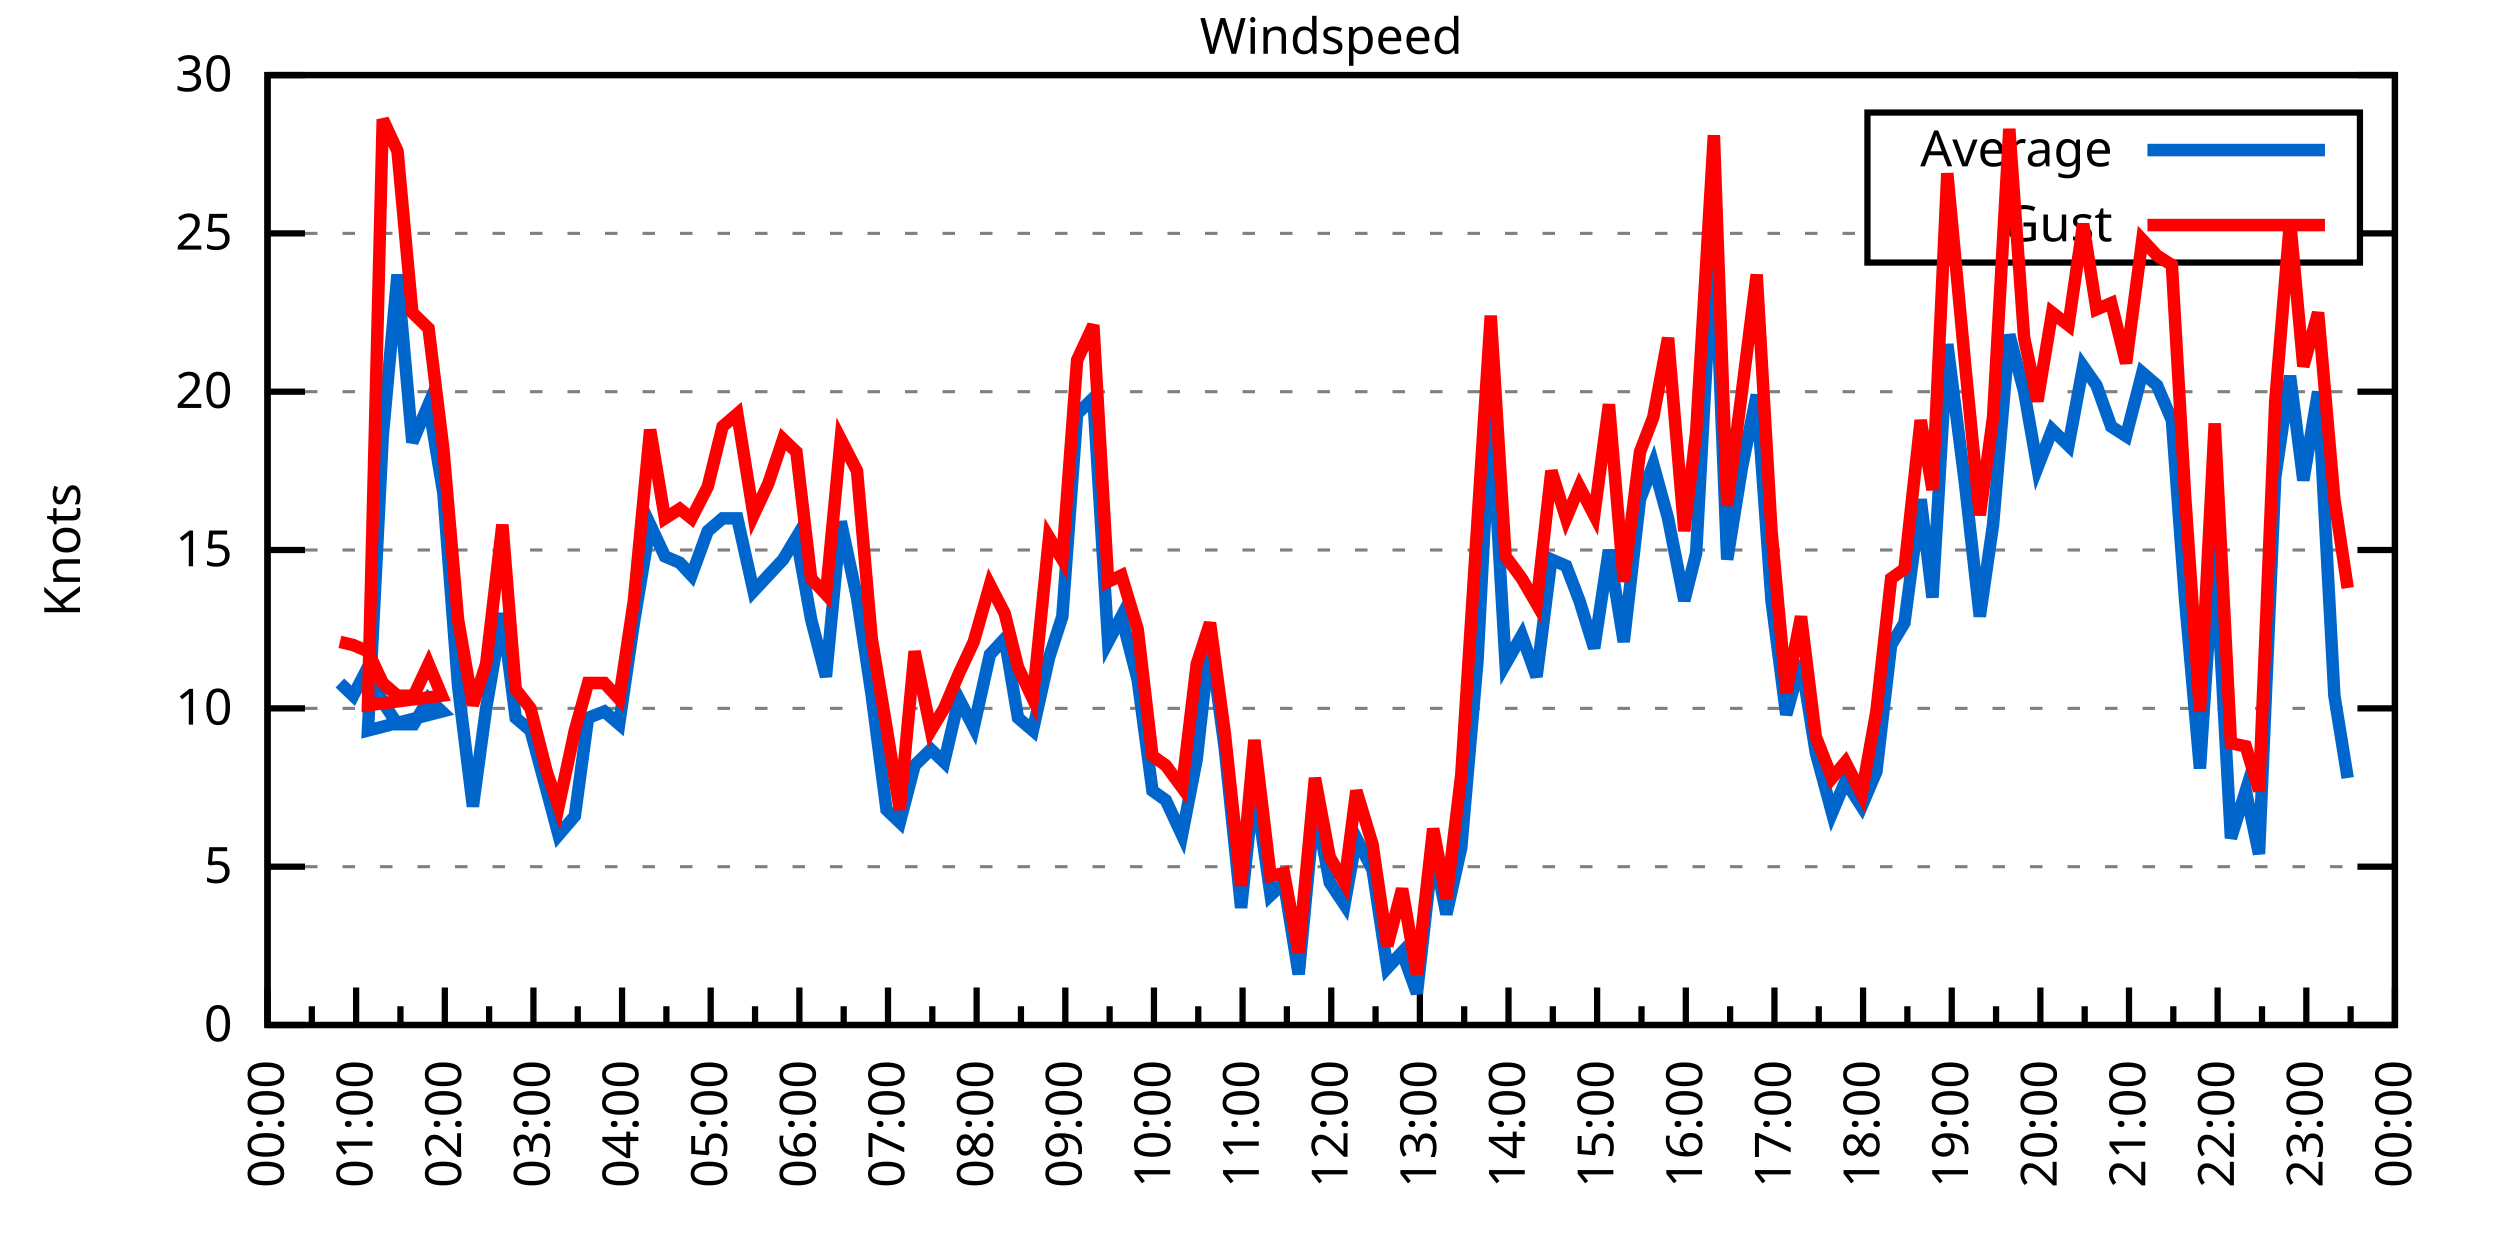
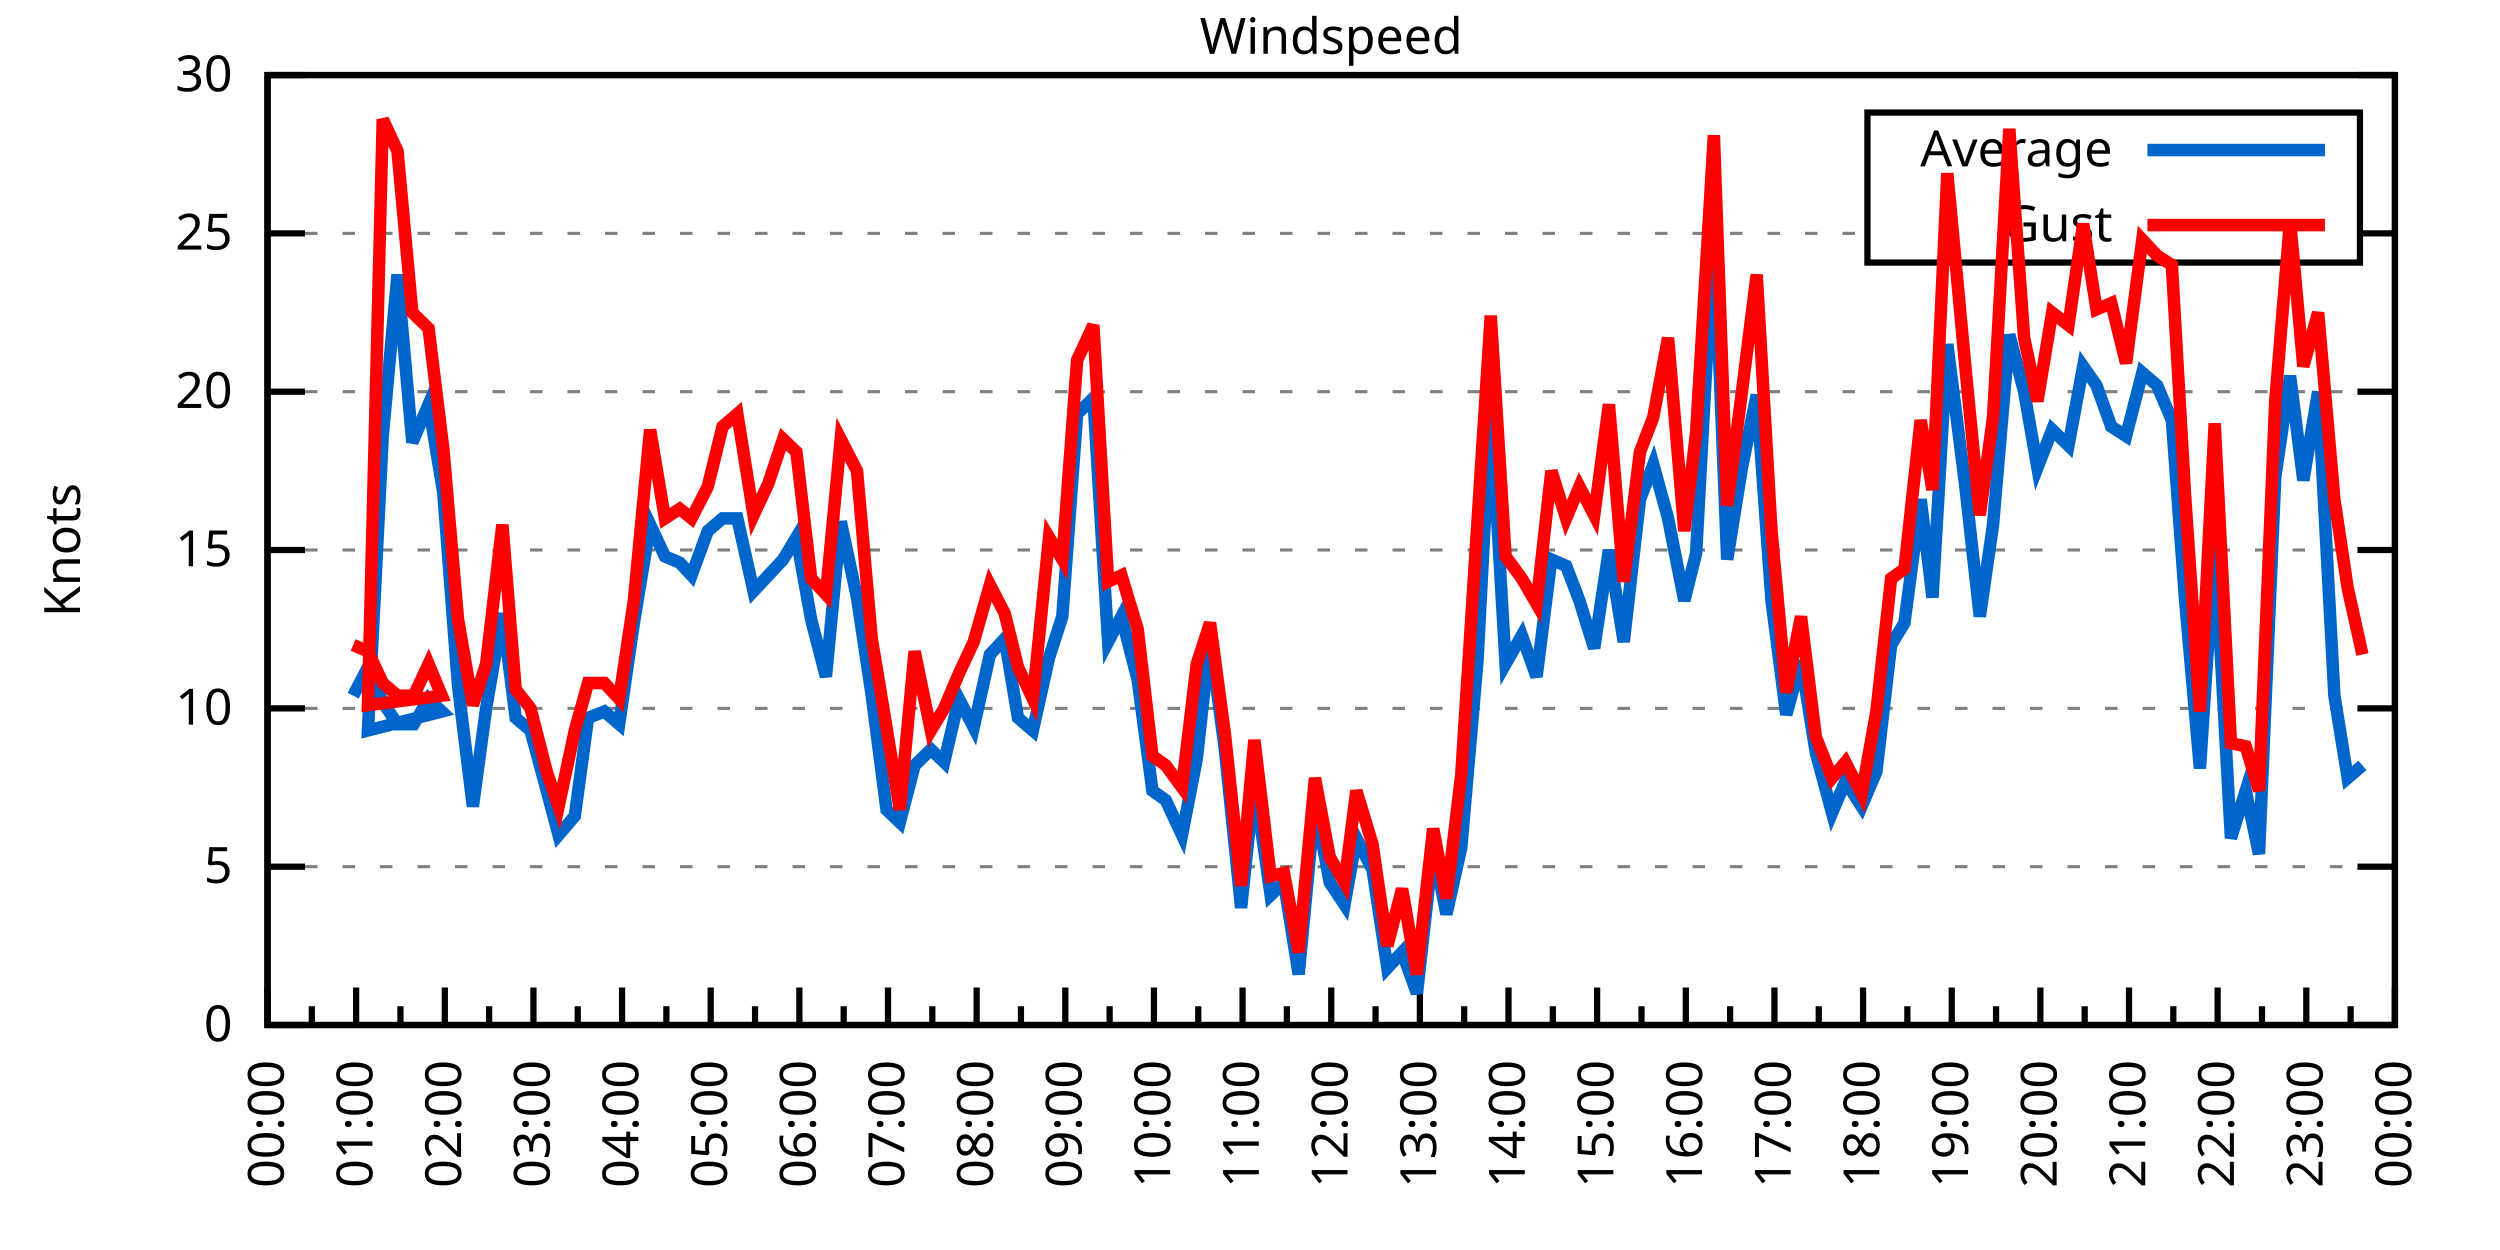
<svg xmlns="http://www.w3.org/2000/svg" xmlns:xlink="http://www.w3.org/1999/xlink" width="400" height="200" viewBox="0 0 400 200">
  <g id="gnuplot_canvas">
    <rect x="0" y="0" width="400" height="200" fill="none" />
    <defs>
      <circle id="gpDot" r="0.5" stroke-width="0.5" stroke="currentColor" />
      <path id="gpPt0" stroke-width="0.333" stroke="currentColor" d="M-1,0 h2 M0,-1 v2" />
      <path id="gpPt1" stroke-width="0.333" stroke="currentColor" d="M-1,-1 L1,1 M1,-1 L-1,1" />
      <path id="gpPt2" stroke-width="0.333" stroke="currentColor" d="M-1,0 L1,0 M0,-1 L0,1 M-1,-1 L1,1 M-1,1 L1,-1" />
      <rect id="gpPt3" stroke-width="0.333" stroke="currentColor" x="-1" y="-1" width="2" height="2" />
      <rect id="gpPt4" stroke-width="0.333" stroke="currentColor" fill="currentColor" x="-1" y="-1" width="2" height="2" />
      <circle id="gpPt5" stroke-width="0.333" stroke="currentColor" cx="0" cy="0" r="1" />
      <use xlink:href="#gpPt5" id="gpPt6" fill="currentColor" stroke="none" />
      <path id="gpPt7" stroke-width="0.333" stroke="currentColor" d="M0,-1.33 L-1.33,0.67 L1.33,0.67 z" />
      <use xlink:href="#gpPt7" id="gpPt8" fill="currentColor" stroke="none" />
      <use xlink:href="#gpPt7" id="gpPt9" stroke="currentColor" transform="rotate(180)" />
      <use xlink:href="#gpPt9" id="gpPt10" fill="currentColor" stroke="none" />
      <use xlink:href="#gpPt3" id="gpPt11" stroke="currentColor" transform="rotate(45)" />
      <use xlink:href="#gpPt11" id="gpPt12" fill="currentColor" stroke="none" />
      <path id="gpPt13" stroke-width="0.333" stroke="currentColor" d="M0,1.330 L1.265,0.411 L0.782,-1.067 L-0.782,-1.076 L-1.265,0.411 z" />
      <use xlink:href="#gpPt13" id="gpPt14" fill="currentColor" stroke="none" />
      <filter id="textbox" filterUnits="objectBoundingBox" x="0" y="0" height="1" width="1">
        <feFlood flood-color="white" flood-opacity="1" result="bgnd" />
        <feComposite in="SourceGraphic" in2="bgnd" operator="atop" />
      </filter>
      <filter id="greybox" filterUnits="objectBoundingBox" x="0" y="0" height="1" width="1">
        <feFlood flood-color="lightgrey" flood-opacity="1" result="grey" />
        <feComposite in="SourceGraphic" in2="grey" operator="atop" />
      </filter>
    </defs>
    <g fill="none" color="white" stroke="currentColor" stroke-width="1.00" stroke-linecap="butt" stroke-linejoin="miter">
</g>
    <g fill="none" color="black" stroke="currentColor" stroke-width="1.00" stroke-linecap="butt" stroke-linejoin="miter">
      <g stroke="none" shape-rendering="crispEdges">
        <polygon fill="rgb(255, 255, 255)" points="42.80,164.00 383.18,164.00 383.18,12.02 42.80,12.02 " />
      </g>
    </g>
    <g fill="none" color="black" stroke="currentColor" stroke-width="1.00" stroke-linecap="butt" stroke-linejoin="miter">
</g>
    <g fill="none" color="black" stroke="black" stroke-width="0.50" stroke-linecap="butt" stroke-linejoin="miter">
</g>
    <g fill="none" color="gray" stroke="currentColor" stroke-width="0.50" stroke-linecap="butt" stroke-linejoin="miter">
      <path stroke="gray" stroke-dasharray="2,4" class="gridline" d="M42.80,164.00 L383.19,164.00  " />
    </g>
    <g fill="none" color="gray" stroke="gray" stroke-width="1.00" stroke-linecap="butt" stroke-linejoin="miter">
</g>
    <g fill="none" color="black" stroke="currentColor" stroke-width="1.00" stroke-linecap="butt" stroke-linejoin="miter">
      <path stroke="black" d="M42.80,164.00 L48.80,164.00 M383.19,164.00 L377.19,164.00  " />
      <g transform="translate(37.20,166.60)" stroke="none" fill="black" font-family="Sans" font-size="8.00" text-anchor="end">
        <text>
          <tspan font-family="Sans"> 0</tspan>
        </text>
      </g>
    </g>
    <g fill="none" color="black" stroke="currentColor" stroke-width="1.00" stroke-linecap="butt" stroke-linejoin="miter">
</g>
    <g fill="none" color="black" stroke="black" stroke-width="0.50" stroke-linecap="butt" stroke-linejoin="miter">
</g>
    <g fill="none" color="gray" stroke="currentColor" stroke-width="0.50" stroke-linecap="butt" stroke-linejoin="miter">
      <path stroke="gray" stroke-dasharray="2,4" class="gridline" d="M42.80,138.67 L383.19,138.67  " />
    </g>
    <g fill="none" color="gray" stroke="gray" stroke-width="1.00" stroke-linecap="butt" stroke-linejoin="miter">
</g>
    <g fill="none" color="black" stroke="currentColor" stroke-width="1.00" stroke-linecap="butt" stroke-linejoin="miter">
      <path stroke="black" d="M42.80,138.67 L48.80,138.67 M383.19,138.67 L377.19,138.67  " />
      <g transform="translate(37.20,141.27)" stroke="none" fill="black" font-family="Sans" font-size="8.00" text-anchor="end">
        <text>
          <tspan font-family="Sans"> 5</tspan>
        </text>
      </g>
    </g>
    <g fill="none" color="black" stroke="currentColor" stroke-width="1.00" stroke-linecap="butt" stroke-linejoin="miter">
</g>
    <g fill="none" color="black" stroke="black" stroke-width="0.50" stroke-linecap="butt" stroke-linejoin="miter">
</g>
    <g fill="none" color="gray" stroke="currentColor" stroke-width="0.50" stroke-linecap="butt" stroke-linejoin="miter">
      <path stroke="gray" stroke-dasharray="2,4" class="gridline" d="M42.80,113.34 L383.19,113.34  " />
    </g>
    <g fill="none" color="gray" stroke="gray" stroke-width="1.00" stroke-linecap="butt" stroke-linejoin="miter">
</g>
    <g fill="none" color="black" stroke="currentColor" stroke-width="1.00" stroke-linecap="butt" stroke-linejoin="miter">
      <path stroke="black" d="M42.80,113.34 L48.80,113.34 M383.19,113.34 L377.19,113.34  " />
      <g transform="translate(37.20,115.94)" stroke="none" fill="black" font-family="Sans" font-size="8.00" text-anchor="end">
        <text>
          <tspan font-family="Sans"> 10</tspan>
        </text>
      </g>
    </g>
    <g fill="none" color="black" stroke="currentColor" stroke-width="1.00" stroke-linecap="butt" stroke-linejoin="miter">
</g>
    <g fill="none" color="black" stroke="black" stroke-width="0.50" stroke-linecap="butt" stroke-linejoin="miter">
</g>
    <g fill="none" color="gray" stroke="currentColor" stroke-width="0.50" stroke-linecap="butt" stroke-linejoin="miter">
      <path stroke="gray" stroke-dasharray="2,4" class="gridline" d="M42.80,88.00 L383.19,88.00  " />
    </g>
    <g fill="none" color="gray" stroke="gray" stroke-width="1.00" stroke-linecap="butt" stroke-linejoin="miter">
</g>
    <g fill="none" color="black" stroke="currentColor" stroke-width="1.00" stroke-linecap="butt" stroke-linejoin="miter">
      <path stroke="black" d="M42.80,88.00 L48.80,88.00 M383.19,88.00 L377.19,88.00  " />
      <g transform="translate(37.20,90.60)" stroke="none" fill="black" font-family="Sans" font-size="8.00" text-anchor="end">
        <text>
          <tspan font-family="Sans"> 15</tspan>
        </text>
      </g>
    </g>
    <g fill="none" color="black" stroke="currentColor" stroke-width="1.00" stroke-linecap="butt" stroke-linejoin="miter">
</g>
    <g fill="none" color="black" stroke="black" stroke-width="0.50" stroke-linecap="butt" stroke-linejoin="miter">
</g>
    <g fill="none" color="gray" stroke="currentColor" stroke-width="0.50" stroke-linecap="butt" stroke-linejoin="miter">
      <path stroke="gray" stroke-dasharray="2,4" class="gridline" d="M42.80,62.67 L383.19,62.67  " />
    </g>
    <g fill="none" color="gray" stroke="gray" stroke-width="1.00" stroke-linecap="butt" stroke-linejoin="miter">
</g>
    <g fill="none" color="black" stroke="currentColor" stroke-width="1.00" stroke-linecap="butt" stroke-linejoin="miter">
      <path stroke="black" d="M42.80,62.67 L48.80,62.67 M383.19,62.67 L377.19,62.67  " />
      <g transform="translate(37.20,65.27)" stroke="none" fill="black" font-family="Sans" font-size="8.00" text-anchor="end">
        <text>
          <tspan font-family="Sans"> 20</tspan>
        </text>
      </g>
    </g>
    <g fill="none" color="black" stroke="currentColor" stroke-width="1.00" stroke-linecap="butt" stroke-linejoin="miter">
</g>
    <g fill="none" color="black" stroke="black" stroke-width="0.50" stroke-linecap="butt" stroke-linejoin="miter">
</g>
    <g fill="none" color="gray" stroke="currentColor" stroke-width="0.50" stroke-linecap="butt" stroke-linejoin="miter">
      <path stroke="gray" stroke-dasharray="2,4" class="gridline" d="M42.80,37.34 L298.79,37.34 M377.59,37.34 L383.19,37.34  " />
    </g>
    <g fill="none" color="gray" stroke="gray" stroke-width="1.00" stroke-linecap="butt" stroke-linejoin="miter">
</g>
    <g fill="none" color="black" stroke="currentColor" stroke-width="1.00" stroke-linecap="butt" stroke-linejoin="miter">
      <path stroke="black" d="M42.80,37.34 L48.80,37.34 M383.19,37.34 L377.19,37.34  " />
      <g transform="translate(37.20,39.94)" stroke="none" fill="black" font-family="Sans" font-size="8.00" text-anchor="end">
        <text>
          <tspan font-family="Sans"> 25</tspan>
        </text>
      </g>
    </g>
    <g fill="none" color="black" stroke="currentColor" stroke-width="1.00" stroke-linecap="butt" stroke-linejoin="miter">
</g>
    <g fill="none" color="black" stroke="black" stroke-width="0.50" stroke-linecap="butt" stroke-linejoin="miter">
</g>
    <g fill="none" color="gray" stroke="currentColor" stroke-width="0.50" stroke-linecap="butt" stroke-linejoin="miter">
      <path stroke="gray" stroke-dasharray="2,4" class="gridline" d="M42.80,12.01 L383.19,12.01  " />
    </g>
    <g fill="none" color="gray" stroke="gray" stroke-width="1.00" stroke-linecap="butt" stroke-linejoin="miter">
</g>
    <g fill="none" color="black" stroke="currentColor" stroke-width="1.00" stroke-linecap="butt" stroke-linejoin="miter">
      <path stroke="black" d="M42.80,12.01 L48.80,12.01 M383.19,12.01 L377.19,12.01  " />
      <g transform="translate(37.20,14.61)" stroke="none" fill="black" font-family="Sans" font-size="8.00" text-anchor="end">
        <text>
          <tspan font-family="Sans"> 30</tspan>
        </text>
      </g>
    </g>
    <g fill="none" color="black" stroke="currentColor" stroke-width="1.00" stroke-linecap="butt" stroke-linejoin="miter">
      <path stroke="black" d="M42.80,164.00 L42.80,158.00  " />
      <g transform="translate(45.40,169.60) rotate(270)" stroke="none" fill="black" font-family="Sans" font-size="8.00" text-anchor="end">
        <text>
          <tspan font-family="Sans">00:00</tspan>
        </text>
      </g>
    </g>
    <g fill="none" color="black" stroke="currentColor" stroke-width="1.00" stroke-linecap="butt" stroke-linejoin="miter">
      <path stroke="black" d="M49.89,164.00 L49.89,161.00 M56.98,164.00 L56.98,158.00  " />
      <g transform="translate(59.58,169.60) rotate(270)" stroke="none" fill="black" font-family="Sans" font-size="8.00" text-anchor="end">
        <text>
          <tspan font-family="Sans">01:00</tspan>
        </text>
      </g>
    </g>
    <g fill="none" color="black" stroke="currentColor" stroke-width="1.00" stroke-linecap="butt" stroke-linejoin="miter">
      <path stroke="black" d="M64.07,164.00 L64.07,161.00 M71.17,164.00 L71.17,158.00  " />
      <g transform="translate(73.77,169.60) rotate(270)" stroke="none" fill="black" font-family="Sans" font-size="8.00" text-anchor="end">
        <text>
          <tspan font-family="Sans">02:00</tspan>
        </text>
      </g>
    </g>
    <g fill="none" color="black" stroke="currentColor" stroke-width="1.00" stroke-linecap="butt" stroke-linejoin="miter">
      <path stroke="black" d="M78.26,164.00 L78.26,161.00 M85.35,164.00 L85.35,158.00  " />
      <g transform="translate(87.95,169.60) rotate(270)" stroke="none" fill="black" font-family="Sans" font-size="8.00" text-anchor="end">
        <text>
          <tspan font-family="Sans">03:00</tspan>
        </text>
      </g>
    </g>
    <g fill="none" color="black" stroke="currentColor" stroke-width="1.00" stroke-linecap="butt" stroke-linejoin="miter">
      <path stroke="black" d="M92.44,164.00 L92.44,161.00 M99.53,164.00 L99.53,158.00  " />
      <g transform="translate(102.13,169.60) rotate(270)" stroke="none" fill="black" font-family="Sans" font-size="8.00" text-anchor="end">
        <text>
          <tspan font-family="Sans">04:00</tspan>
        </text>
      </g>
    </g>
    <g fill="none" color="black" stroke="currentColor" stroke-width="1.00" stroke-linecap="butt" stroke-linejoin="miter">
      <path stroke="black" d="M106.62,164.00 L106.62,161.00 M113.71,164.00 L113.71,158.00  " />
      <g transform="translate(116.31,169.60) rotate(270)" stroke="none" fill="black" font-family="Sans" font-size="8.00" text-anchor="end">
        <text>
          <tspan font-family="Sans">05:00</tspan>
        </text>
      </g>
    </g>
    <g fill="none" color="black" stroke="currentColor" stroke-width="1.00" stroke-linecap="butt" stroke-linejoin="miter">
      <path stroke="black" d="M120.81,164.00 L120.81,161.00 M127.90,164.00 L127.90,158.00  " />
      <g transform="translate(130.50,169.60) rotate(270)" stroke="none" fill="black" font-family="Sans" font-size="8.00" text-anchor="end">
        <text>
          <tspan font-family="Sans">06:00</tspan>
        </text>
      </g>
    </g>
    <g fill="none" color="black" stroke="currentColor" stroke-width="1.00" stroke-linecap="butt" stroke-linejoin="miter">
      <path stroke="black" d="M134.99,164.00 L134.99,161.00 M142.08,164.00 L142.08,158.00  " />
      <g transform="translate(144.68,169.60) rotate(270)" stroke="none" fill="black" font-family="Sans" font-size="8.00" text-anchor="end">
        <text>
          <tspan font-family="Sans">07:00</tspan>
        </text>
      </g>
    </g>
    <g fill="none" color="black" stroke="currentColor" stroke-width="1.00" stroke-linecap="butt" stroke-linejoin="miter">
      <path stroke="black" d="M149.17,164.00 L149.17,161.00 M156.26,164.00 L156.26,158.00  " />
      <g transform="translate(158.86,169.60) rotate(270)" stroke="none" fill="black" font-family="Sans" font-size="8.00" text-anchor="end">
        <text>
          <tspan font-family="Sans">08:00</tspan>
        </text>
      </g>
    </g>
    <g fill="none" color="black" stroke="currentColor" stroke-width="1.00" stroke-linecap="butt" stroke-linejoin="miter">
      <path stroke="black" d="M163.35,164.00 L163.35,161.00 M170.45,164.00 L170.45,158.00  " />
      <g transform="translate(173.05,169.60) rotate(270)" stroke="none" fill="black" font-family="Sans" font-size="8.00" text-anchor="end">
        <text>
          <tspan font-family="Sans">09:00</tspan>
        </text>
      </g>
    </g>
    <g fill="none" color="black" stroke="currentColor" stroke-width="1.00" stroke-linecap="butt" stroke-linejoin="miter">
      <path stroke="black" d="M177.54,164.00 L177.54,161.00 M184.63,164.00 L184.63,158.00  " />
      <g transform="translate(187.23,169.60) rotate(270)" stroke="none" fill="black" font-family="Sans" font-size="8.00" text-anchor="end">
        <text>
          <tspan font-family="Sans">10:00</tspan>
        </text>
      </g>
    </g>
    <g fill="none" color="black" stroke="currentColor" stroke-width="1.00" stroke-linecap="butt" stroke-linejoin="miter">
      <path stroke="black" d="M191.72,164.00 L191.72,161.00 M198.81,164.00 L198.81,158.00  " />
      <g transform="translate(201.41,169.60) rotate(270)" stroke="none" fill="black" font-family="Sans" font-size="8.00" text-anchor="end">
        <text>
          <tspan font-family="Sans">11:00</tspan>
        </text>
      </g>
    </g>
    <g fill="none" color="black" stroke="currentColor" stroke-width="1.00" stroke-linecap="butt" stroke-linejoin="miter">
      <path stroke="black" d="M205.90,164.00 L205.90,161.00 M213.00,164.00 L213.00,158.00  " />
      <g transform="translate(215.60,169.60) rotate(270)" stroke="none" fill="black" font-family="Sans" font-size="8.00" text-anchor="end">
        <text>
          <tspan font-family="Sans">12:00</tspan>
        </text>
      </g>
    </g>
    <g fill="none" color="black" stroke="currentColor" stroke-width="1.00" stroke-linecap="butt" stroke-linejoin="miter">
      <path stroke="black" d="M220.09,164.00 L220.09,161.00 M227.18,164.00 L227.18,158.00  " />
      <g transform="translate(229.78,169.60) rotate(270)" stroke="none" fill="black" font-family="Sans" font-size="8.00" text-anchor="end">
        <text>
          <tspan font-family="Sans">13:00</tspan>
        </text>
      </g>
    </g>
    <g fill="none" color="black" stroke="currentColor" stroke-width="1.00" stroke-linecap="butt" stroke-linejoin="miter">
      <path stroke="black" d="M234.27,164.00 L234.27,161.00 M241.36,164.00 L241.36,158.00  " />
      <g transform="translate(243.96,169.60) rotate(270)" stroke="none" fill="black" font-family="Sans" font-size="8.00" text-anchor="end">
        <text>
          <tspan font-family="Sans">14:00</tspan>
        </text>
      </g>
    </g>
    <g fill="none" color="black" stroke="currentColor" stroke-width="1.00" stroke-linecap="butt" stroke-linejoin="miter">
      <path stroke="black" d="M248.45,164.00 L248.45,161.00 M255.54,164.00 L255.54,158.00  " />
      <g transform="translate(258.14,169.60) rotate(270)" stroke="none" fill="black" font-family="Sans" font-size="8.00" text-anchor="end">
        <text>
          <tspan font-family="Sans">15:00</tspan>
        </text>
      </g>
    </g>
    <g fill="none" color="black" stroke="currentColor" stroke-width="1.00" stroke-linecap="butt" stroke-linejoin="miter">
      <path stroke="black" d="M262.64,164.00 L262.64,161.00 M269.73,164.00 L269.73,158.00  " />
      <g transform="translate(272.33,169.60) rotate(270)" stroke="none" fill="black" font-family="Sans" font-size="8.00" text-anchor="end">
        <text>
          <tspan font-family="Sans">16:00</tspan>
        </text>
      </g>
    </g>
    <g fill="none" color="black" stroke="currentColor" stroke-width="1.00" stroke-linecap="butt" stroke-linejoin="miter">
      <path stroke="black" d="M276.82,164.00 L276.82,161.00 M283.91,164.00 L283.91,158.00  " />
      <g transform="translate(286.51,169.60) rotate(270)" stroke="none" fill="black" font-family="Sans" font-size="8.00" text-anchor="end">
        <text>
          <tspan font-family="Sans">17:00</tspan>
        </text>
      </g>
    </g>
    <g fill="none" color="black" stroke="currentColor" stroke-width="1.00" stroke-linecap="butt" stroke-linejoin="miter">
      <path stroke="black" d="M291.00,164.00 L291.00,161.00 M298.09,164.00 L298.09,158.00  " />
      <g transform="translate(300.69,169.60) rotate(270)" stroke="none" fill="black" font-family="Sans" font-size="8.00" text-anchor="end">
        <text>
          <tspan font-family="Sans">18:00</tspan>
        </text>
      </g>
    </g>
    <g fill="none" color="black" stroke="currentColor" stroke-width="1.00" stroke-linecap="butt" stroke-linejoin="miter">
      <path stroke="black" d="M305.18,164.00 L305.18,161.00 M312.28,164.00 L312.28,158.00  " />
      <g transform="translate(314.88,169.60) rotate(270)" stroke="none" fill="black" font-family="Sans" font-size="8.00" text-anchor="end">
        <text>
          <tspan font-family="Sans">19:00</tspan>
        </text>
      </g>
    </g>
    <g fill="none" color="black" stroke="currentColor" stroke-width="1.00" stroke-linecap="butt" stroke-linejoin="miter">
      <path stroke="black" d="M319.37,164.00 L319.37,161.00 M326.46,164.00 L326.46,158.00  " />
      <g transform="translate(329.06,169.60) rotate(270)" stroke="none" fill="black" font-family="Sans" font-size="8.00" text-anchor="end">
        <text>
          <tspan font-family="Sans">20:00</tspan>
        </text>
      </g>
    </g>
    <g fill="none" color="black" stroke="currentColor" stroke-width="1.00" stroke-linecap="butt" stroke-linejoin="miter">
      <path stroke="black" d="M333.55,164.00 L333.55,161.00 M340.64,164.00 L340.64,158.00  " />
      <g transform="translate(343.24,169.60) rotate(270)" stroke="none" fill="black" font-family="Sans" font-size="8.00" text-anchor="end">
        <text>
          <tspan font-family="Sans">21:00</tspan>
        </text>
      </g>
    </g>
    <g fill="none" color="black" stroke="currentColor" stroke-width="1.00" stroke-linecap="butt" stroke-linejoin="miter">
      <path stroke="black" d="M347.73,164.00 L347.73,161.00 M354.82,164.00 L354.82,158.00  " />
      <g transform="translate(357.42,169.60) rotate(270)" stroke="none" fill="black" font-family="Sans" font-size="8.00" text-anchor="end">
        <text>
          <tspan font-family="Sans">22:00</tspan>
        </text>
      </g>
    </g>
    <g fill="none" color="black" stroke="currentColor" stroke-width="1.00" stroke-linecap="butt" stroke-linejoin="miter">
      <path stroke="black" d="M361.92,164.00 L361.92,161.00 M369.01,164.00 L369.01,158.00  " />
      <g transform="translate(371.61,169.60) rotate(270)" stroke="none" fill="black" font-family="Sans" font-size="8.00" text-anchor="end">
        <text>
          <tspan font-family="Sans">23:00</tspan>
        </text>
      </g>
    </g>
    <g fill="none" color="black" stroke="currentColor" stroke-width="1.00" stroke-linecap="butt" stroke-linejoin="miter">
      <path stroke="black" d="M376.10,164.00 L376.10,161.00 M383.19,164.00 L383.19,158.00  " />
      <g transform="translate(385.79,169.60) rotate(270)" stroke="none" fill="black" font-family="Sans" font-size="8.00" text-anchor="end">
        <text>
          <tspan font-family="Sans">00:00</tspan>
        </text>
      </g>
    </g>
    <g fill="none" color="black" stroke="currentColor" stroke-width="1.00" stroke-linecap="butt" stroke-linejoin="miter">
</g>
    <g fill="none" color="black" stroke="currentColor" stroke-width="1.00" stroke-linecap="butt" stroke-linejoin="miter">
      <path stroke="black" d="M42.80,12.01 L42.80,164.00 L383.19,164.00 L383.19,12.01 L42.80,12.01 Z  " />
    </g>
    <g fill="none" color="black" stroke="currentColor" stroke-width="1.00" stroke-linecap="butt" stroke-linejoin="miter">
      <g transform="translate(12.80,88.01) rotate(270)" stroke="none" fill="black" font-family="Sans" font-size="8.00" text-anchor="middle">
        <text>
          <tspan font-family="Sans">Knots</tspan>
        </text>
      </g>
    </g>
    <g fill="none" color="black" stroke="currentColor" stroke-width="1.00" stroke-linecap="butt" stroke-linejoin="miter">
</g>
    <g fill="none" color="black" stroke="currentColor" stroke-width="1.00" stroke-linecap="butt" stroke-linejoin="miter">
      <path stroke="black" d="M298.79,42.01 L298.79,18.01 L377.59,18.01 L377.59,42.01 L298.79,42.01 Z  " />
    </g>
    <g id="Windspeed_plot_1">
      <g fill="none" color="white" stroke="black" stroke-width="2.00" stroke-linecap="butt" stroke-linejoin="miter">
</g>
      <g fill="none" color="black" stroke="currentColor" stroke-width="2.00" stroke-linecap="butt" stroke-linejoin="miter">
        <g transform="translate(337.99,26.61)" stroke="none" fill="black" font-family="Sans" font-size="8.00" text-anchor="end">
          <text>
            <tspan font-family="Sans">Average</tspan>
          </text>
        </g>
      </g>
      <g fill="none" color="black" stroke="currentColor" stroke-width="2.00" stroke-linecap="butt" stroke-linejoin="miter">
-         <path stroke="rgb(  0, 102, 204)" d="M343.59,24.01 L371.99,24.01 M54.38,109.28 L56.51,111.31 L58.87,106.75 L61.24,112.32 L63.60,115.87 L66.20,115.87   L68.57,111.82 L70.69,113.84 L58.87,116.88 L61.24,69.77 L63.60,43.93 L65.97,70.78 L68.57,64.70 L70.93,78.89   L73.29,109.79 L75.66,129.04 L77.78,113.34 L80.38,98.14 L82.51,114.86 L84.88,116.88 L87.48,126.51 L89.37,133.60   L91.97,130.56 L94.09,114.86 L96.70,113.84 L99.06,115.87 L101.42,99.66 L104.02,83.95 L106.39,89.02 L108.75,90.03   L110.64,92.06 L113.24,84.97 L115.61,82.94 L117.97,82.94 L120.57,94.59 L122.93,92.06 L125.30,89.52 L127.42,85.98   L129.79,99.15 L132.15,108.27 L134.52,83.45 L137.12,95.60 L139.48,111.31 L141.84,129.55 L143.97,131.58 L146.34,122.46   L148.94,119.92 L151.06,121.95 L153.43,111.82 L155.79,116.38 L158.39,104.72 L160.75,102.19 L162.88,114.86 L165.25,116.88   L167.85,105.23 L169.97,98.64 L172.34,66.22 L174.94,63.69 L177.30,102.70 L179.43,98.64 L182.03,108.78 L184.39,126.51   L186.52,128.03 L189.12,133.60 L191.48,121.44 L193.61,102.19 L195.98,119.92 L198.58,145.25 L200.70,124.99 L203.30,143.23   L205.43,141.20 L207.79,155.89 L210.39,128.54 L212.76,141.20 L215.12,144.75 L217.01,134.11 L219.61,139.17 L221.98,154.88   L224.34,152.35 L226.71,158.93 L229.31,135.63 L231.43,146.27 L233.80,135.63 L236.40,105.74 L238.52,65.21 L240.89,106.24   L243.49,101.68 L245.85,108.27 L248.22,89.52 L250.58,90.54 L252.71,96.11 L255.07,103.71 L257.43,88.00 L259.80,102.70   L262.40,79.90 L264.53,74.33 L266.89,82.94 L269.49,96.11 L271.38,88.51 L274.22,36.33 L276.35,89.52 L278.71,74.83   L281.07,63.18 L283.44,96.11 L285.80,114.35 L288.16,105.74 L290.53,120.43 L293.13,130.06 L295.26,124.99 L297.86,129.04   L300.22,123.47 L302.58,103.20 L304.71,99.66 L307.31,79.90 L309.20,95.60 L311.57,55.07 L314.40,77.37 L316.77,98.64   L318.89,83.95 L321.49,53.55 L323.86,62.67 L325.99,74.83 L328.35,68.75 L330.95,71.29 L333.31,58.62 L335.44,61.66   L337.80,68.25 L340.17,69.77 L342.77,59.63 L345.13,61.66 L347.50,67.23 L349.62,96.11 L351.99,122.96 L354.35,86.99   L356.95,134.11 L359.32,126.51 L361.44,136.64 L364.04,76.35 L366.41,60.14 L368.53,76.86 L370.90,62.67 L373.50,111.31   L375.63,124.48  " />
+         <path stroke="rgb(  0, 102, 204)" d="M343.59,24.01 L371.99,24.01 M56.51,111.31 L58.87,106.75 L61.24,112.32 L63.60,115.87 L66.20,115.87 L68.57,111.82   L70.69,113.84 L58.87,116.88 L61.24,69.77 L63.60,43.93 L65.97,70.78 L68.57,64.70 L70.93,78.89 L73.29,109.79   L75.66,129.04 L77.78,113.34 L80.38,98.14 L82.51,114.86 L84.88,116.88 L87.48,126.51 L89.37,133.60 L91.97,130.56   L94.09,114.86 L96.70,113.84 L99.06,115.87 L101.42,99.66 L104.02,83.95 L106.39,89.02 L108.75,90.03 L110.64,92.06   L113.24,84.97 L115.61,82.94 L117.97,82.94 L120.57,94.59 L122.93,92.06 L125.30,89.52 L127.42,85.98 L129.79,99.15   L132.15,108.27 L134.52,83.45 L137.12,95.60 L139.48,111.31 L141.84,129.55 L143.97,131.58 L146.34,122.46 L148.94,119.92   L151.06,121.95 L153.43,111.82 L155.79,116.38 L158.39,104.72 L160.75,102.19 L162.88,114.86 L165.25,116.88 L167.85,105.23   L169.97,98.64 L172.34,66.22 L174.94,63.69 L177.30,102.70 L179.43,98.64 L182.03,108.78 L184.39,126.51 L186.52,128.03   L189.12,133.60 L191.48,121.44 L193.61,102.19 L195.98,119.92 L198.58,145.25 L200.70,124.99 L203.30,143.23 L205.43,141.20   L207.79,155.89 L210.39,128.54 L212.76,141.20 L215.12,144.75 L217.01,134.11 L219.61,139.17 L221.98,154.88 L224.34,152.35   L226.71,158.93 L229.31,135.63 L231.43,146.27 L233.80,135.63 L236.40,105.74 L238.52,65.21 L240.89,106.24 L243.49,101.68   L245.85,108.27 L248.22,89.52 L250.58,90.54 L252.71,96.11 L255.07,103.71 L257.43,88.00 L259.80,102.70 L262.40,79.90   L264.53,74.33 L266.89,82.94 L269.49,96.11 L271.38,88.51 L274.22,36.33 L276.35,89.52 L278.71,74.83 L281.07,63.18   L283.44,96.11 L285.80,114.35 L288.16,105.74 L290.53,120.43 L293.13,130.06 L295.26,124.99 L297.86,129.04 L300.22,123.47   L302.58,103.20 L304.71,99.66 L307.31,79.90 L309.20,95.60 L311.57,55.07 L314.40,77.37 L316.77,98.64 L318.89,83.95   L321.49,53.55 L323.86,62.67 L325.99,74.83 L328.35,68.75 L330.95,71.29 L333.31,58.62 L335.44,61.66 L337.80,68.25   L340.17,69.77 L342.77,59.63 L345.13,61.66 L347.50,67.23 L349.62,96.11 L351.99,122.96 L354.35,86.99 L356.95,134.11   L359.32,126.51 L361.44,136.64 L364.04,76.35 L366.41,60.14 L368.53,76.86 L370.90,62.67 L373.50,111.31 L375.63,124.48   L377.99,122.46  " />
      </g>
    </g>
    <g id="Windspeed_plot_2">
      <g fill="none" color="black" stroke="currentColor" stroke-width="2.00" stroke-linecap="butt" stroke-linejoin="miter">
        <g transform="translate(337.99,38.61)" stroke="none" fill="black" font-family="Sans" font-size="8.00" text-anchor="end">
          <text>
            <tspan font-family="Sans">Gust</tspan>
          </text>
        </g>
      </g>
      <g fill="none" color="black" stroke="currentColor" stroke-width="2.00" stroke-linecap="butt" stroke-linejoin="miter">
-         <path stroke="rgb(255,   0,   0)" d="M343.59,36.01 L371.99,36.01 M54.38,102.70 L56.51,103.20 L58.87,104.22 L61.24,109.28 L63.60,111.31 L66.20,111.31   L68.57,106.24 L70.69,111.31 L58.87,112.83 L61.24,19.10 L63.60,24.17 L65.97,50.01 L68.57,52.54 L70.93,71.79   L73.29,99.15 L75.66,112.83 L77.78,106.24 L80.38,83.95 L82.51,110.30 L84.88,113.34 L87.48,123.47 L89.37,129.04   L91.97,116.88 L94.09,109.28 L96.70,109.28 L99.06,111.82 L101.42,96.11 L104.02,68.75 L106.39,82.94 L108.75,81.42   L110.64,82.94 L113.24,77.87 L115.61,68.25 L117.97,66.22 L120.57,82.43 L122.93,77.37 L125.30,70.27 L127.42,72.30   L129.79,92.56 L132.15,95.10 L134.52,70.27 L137.12,75.34 L139.48,102.19 L141.84,116.38 L143.97,129.55 L146.34,104.22   L148.94,116.88 L151.06,113.34 L153.43,107.76 L155.79,102.70 L158.39,93.58 L160.75,98.14 L162.88,106.75 L165.25,111.82   L167.85,85.98 L169.97,89.52 L172.34,57.61 L174.94,52.03 L177.30,93.07 L179.43,92.06 L182.03,100.67 L184.39,120.94   L186.52,122.46 L189.12,126.00 L191.48,106.24 L193.61,99.66 L195.98,117.39 L198.58,141.71 L200.70,118.40 L203.30,140.19   L205.43,139.68 L207.79,152.35 L210.39,124.48 L212.76,137.15 L215.12,141.20 L217.01,126.51 L219.61,135.12 L221.98,151.33   L224.34,142.21 L226.71,155.89 L229.31,132.59 L231.43,143.73 L233.80,123.98 L236.40,83.45 L238.52,50.51 L240.89,89.02   L243.49,92.56 L245.85,96.62 L248.22,75.34 L250.58,82.94 L252.71,77.87 L255.07,82.43 L257.43,64.70 L259.80,93.07   L262.40,72.30 L264.53,66.73 L266.89,54.06 L269.49,84.97 L271.38,69.26 L274.22,21.64 L276.35,80.91 L278.71,62.67   L281.07,43.93 L283.44,84.97 L285.80,110.80 L288.16,98.64 L290.53,117.90 L293.13,124.48 L295.26,121.95 L297.86,127.02   L300.22,113.84 L302.58,92.56 L304.71,91.04 L307.31,67.23 L309.20,78.38 L311.57,27.72 L314.40,58.11 L316.77,82.43   L318.89,66.73 L321.49,20.62 L323.86,54.06 L325.99,64.19 L328.35,50.01 L330.95,52.03 L333.31,35.82 L335.44,49.50   L337.80,48.49 L340.17,58.11 L342.77,38.35 L345.13,40.89 L347.50,42.41 L349.62,79.39 L351.99,113.84 L354.35,67.74   L356.95,118.91 L359.32,119.42 L361.44,126.51 L364.04,64.19 L366.41,35.32 L368.53,58.62 L370.90,50.01 L373.50,79.90   L375.63,94.08  " />
+         <path stroke="rgb(255,   0,   0)" d="M343.59,36.01 L371.99,36.01 M56.51,103.20 L58.87,104.22 L61.24,109.28 L63.60,111.31 L66.20,111.31 L68.57,106.24   L70.69,111.31 L58.87,112.83 L61.24,19.10 L63.60,24.17 L65.97,50.01 L68.57,52.54 L70.93,71.79 L73.29,99.15   L75.66,112.83 L77.78,106.24 L80.38,83.95 L82.51,110.30 L84.88,113.34 L87.48,123.47 L89.37,129.04 L91.97,116.88   L94.09,109.28 L96.70,109.28 L99.06,111.82 L101.42,96.11 L104.02,68.75 L106.39,82.94 L108.75,81.42 L110.64,82.94   L113.24,77.87 L115.61,68.25 L117.97,66.22 L120.57,82.43 L122.93,77.37 L125.30,70.27 L127.42,72.30 L129.79,92.56   L132.15,95.10 L134.52,70.27 L137.12,75.34 L139.48,102.19 L141.84,116.38 L143.97,129.55 L146.34,104.22 L148.94,116.88   L151.06,113.34 L153.43,107.76 L155.79,102.70 L158.39,93.58 L160.75,98.14 L162.88,106.75 L165.25,111.82 L167.85,85.98   L169.97,89.52 L172.34,57.61 L174.94,52.03 L177.30,93.07 L179.43,92.06 L182.03,100.67 L184.39,120.94 L186.52,122.46   L189.12,126.00 L191.48,106.24 L193.61,99.66 L195.98,117.39 L198.58,141.71 L200.70,118.40 L203.30,140.19 L205.43,139.68   L207.79,152.35 L210.39,124.48 L212.76,137.15 L215.12,141.20 L217.01,126.51 L219.61,135.12 L221.98,151.33 L224.34,142.21   L226.71,155.89 L229.31,132.59 L231.43,143.73 L233.80,123.98 L236.40,83.45 L238.52,50.51 L240.89,89.02 L243.49,92.56   L245.85,96.62 L248.22,75.34 L250.58,82.94 L252.71,77.87 L255.07,82.43 L257.43,64.70 L259.80,93.07 L262.40,72.30   L264.53,66.73 L266.89,54.06 L269.49,84.97 L271.38,69.26 L274.22,21.64 L276.35,80.91 L278.71,62.67 L281.07,43.93   L283.44,84.97 L285.80,110.80 L288.16,98.64 L290.53,117.90 L293.13,124.48 L295.26,121.95 L297.86,127.02 L300.22,113.84   L302.58,92.56 L304.71,91.04 L307.31,67.23 L309.20,78.38 L311.57,27.72 L314.40,58.11 L316.77,82.43 L318.89,66.73   L321.49,20.62 L323.86,54.06 L325.99,64.19 L328.35,50.01 L330.95,52.03 L333.31,35.82 L335.44,49.50 L337.80,48.49   L340.17,58.11 L342.77,38.35 L345.13,40.89 L347.50,42.41 L349.62,79.39 L351.99,113.84 L354.35,67.74 L356.95,118.91   L359.32,119.42 L361.44,126.51 L364.04,64.19 L366.41,35.32 L368.53,58.62 L370.90,50.01 L373.50,79.90 L375.63,94.08   L377.99,104.72  " />
      </g>
    </g>
    <g fill="none" color="black" stroke="currentColor" stroke-width="2.00" stroke-linecap="butt" stroke-linejoin="miter">
</g>
    <g fill="none" color="black" stroke="black" stroke-width="1.00" stroke-linecap="butt" stroke-linejoin="miter">
</g>
    <g fill="none" color="black" stroke="currentColor" stroke-width="1.00" stroke-linecap="butt" stroke-linejoin="miter">
      <path stroke="black" d="M42.80,12.01 L42.80,164.00 L383.19,164.00 L383.19,12.01 L42.80,12.01 Z  " />
    </g>
    <g fill="none" color="black" stroke="currentColor" stroke-width="1.00" stroke-linecap="butt" stroke-linejoin="miter">
      <g transform="translate(212.99,8.61)" stroke="none" fill="black" font-family="Sans" font-size="8.00" text-anchor="middle">
        <text>
          <tspan font-family="Sans">Windspeed</tspan>
        </text>
      </g>
    </g>
    <g fill="none" color="black" stroke="currentColor" stroke-width="1.00" stroke-linecap="butt" stroke-linejoin="miter">
</g>
  </g>
</svg>
